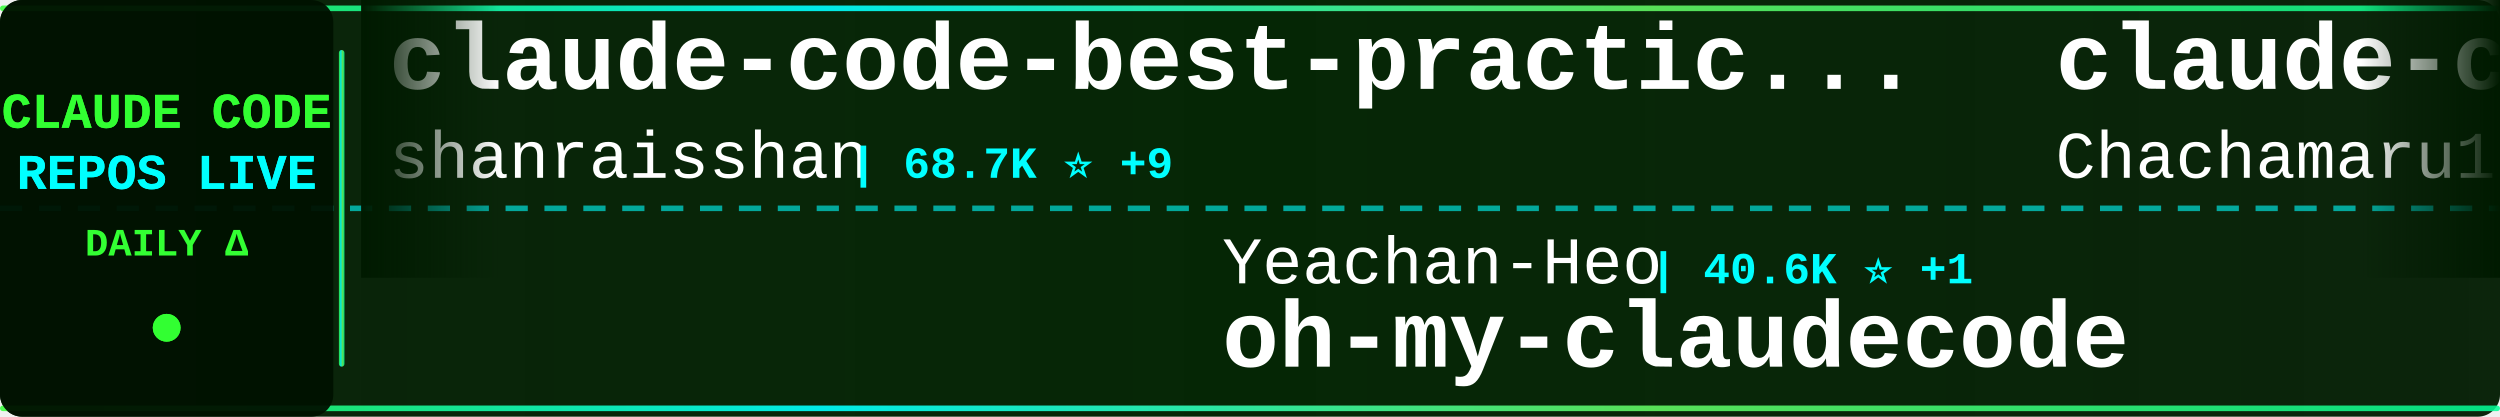
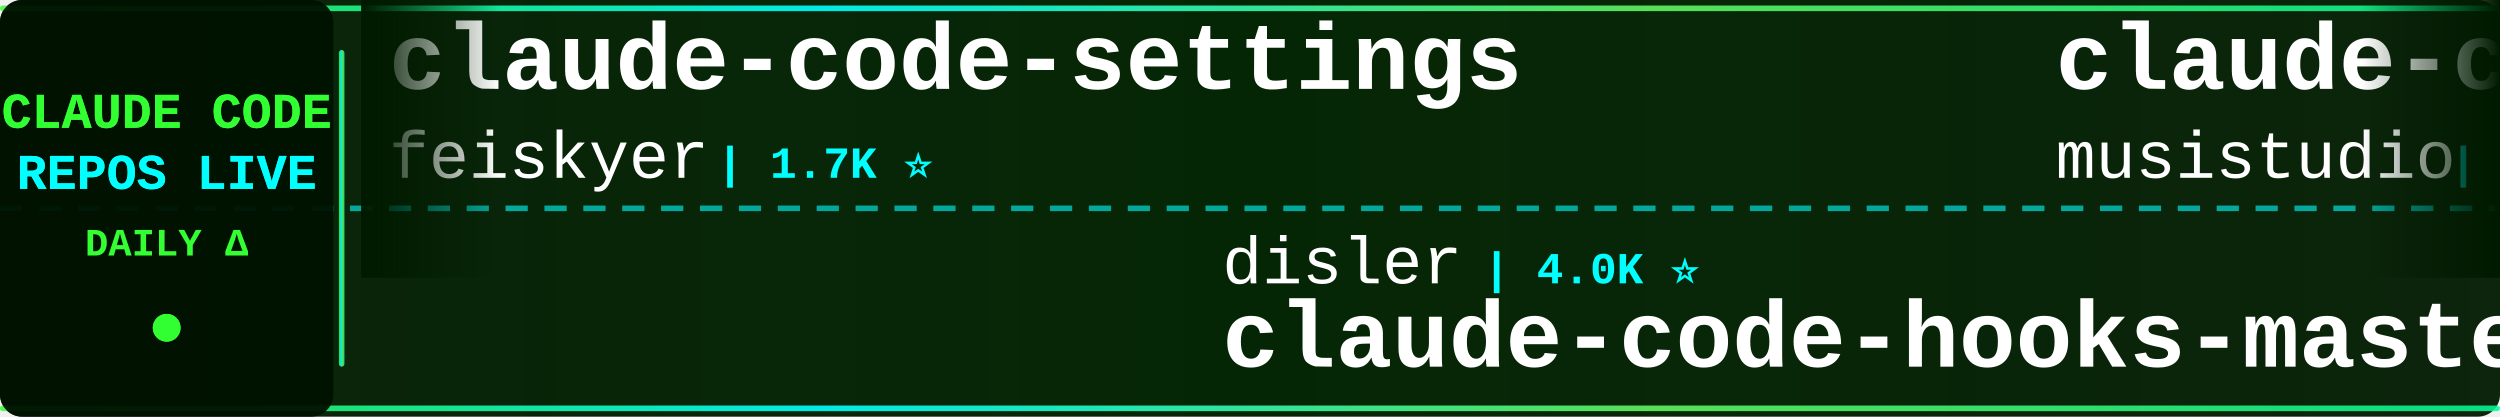
<svg xmlns="http://www.w3.org/2000/svg" width="900" height="150">
  <defs>
    <linearGradient id="tickerBg" x1="0%" y1="0%" x2="100%" y2="0%">
      <stop offset="0%" style="stop-color:#001a00;stop-opacity:0.95" />
      <stop offset="50%" style="stop-color:#002200;stop-opacity:0.98" />
      <stop offset="100%" style="stop-color:#001a00;stop-opacity:0.95" />
    </linearGradient>
    <linearGradient id="borderGrad" x1="0%" y1="0%" x2="100%" y2="0%">
      <stop offset="0%" style="stop-color:#33ff33;stop-opacity:0.85">
        <animate attributeName="stop-opacity" values="0.85;1;0.85" dur="2s" repeatCount="indefinite" />
      </stop>
      <stop offset="33%" style="stop-color:#00ffff;stop-opacity:0.9">
        <animate attributeName="stop-opacity" values="0.9;1;0.9" dur="2.2s" repeatCount="indefinite" />
      </stop>
      <stop offset="66%" style="stop-color:#66ff66;stop-opacity:0.85">
        <animate attributeName="stop-opacity" values="0.85;1;0.85" dur="1.8s" repeatCount="indefinite" />
      </stop>
      <stop offset="100%" style="stop-color:#00ff99;stop-opacity:0.85">
        <animate attributeName="stop-opacity" values="0.85;1;0.85" dur="2s" repeatCount="indefinite" />
      </stop>
    </linearGradient>
    <filter id="textGlow">
      <feGaussianBlur stdDeviation="0.1" result="coloredBlur" />
      <feMerge>
        <feMergeNode in="coloredBlur" />
        <feMergeNode in="SourceGraphic" />
      </feMerge>
    </filter>
    <filter id="metricGlow">
      <feGaussianBlur stdDeviation="0.2" result="coloredBlur" />
      <feMerge>
        <feMergeNode in="coloredBlur" />
        <feMergeNode in="SourceGraphic" />
      </feMerge>
    </filter>
    <linearGradient id="leftFade" x1="0%" y1="0%" x2="100%" y2="0%">
      <stop offset="0%" style="stop-color:#001a00;stop-opacity:1" />
      <stop offset="100%" style="stop-color:#001a00;stop-opacity:0" />
    </linearGradient>
    <linearGradient id="rightFade" x1="0%" y1="0%" x2="100%" y2="0%">
      <stop offset="0%" style="stop-color:#001a00;stop-opacity:0" />
      <stop offset="100%" style="stop-color:#001a00;stop-opacity:1" />
    </linearGradient>
  </defs>
  <rect width="900" height="150" fill="url(#tickerBg)" rx="8" />
  <rect x="0" y="2" width="900" height="2" fill="url(#borderGrad)" rx="1" />
  <rect x="0" y="146" width="900" height="2" fill="url(#borderGrad)" rx="1" />
  <line x1="0" y1="75" x2="900" y2="75" stroke="#00ffff" stroke-width="2" stroke-dasharray="8 6" opacity="0.6" />
  <rect x="0" y="0" width="120" height="150" fill="#001100" opacity="0.95" rx="8" />
  <text x="60" y="46" font-family="'Courier New', monospace" font-size="18" font-weight="bold" fill="#33ff33" text-anchor="middle" filter="url(#textGlow)">
    CLAUDE CODE
  </text>
  <text x="60" y="68" font-family="'Courier New', monospace" font-size="18" font-weight="bold" fill="#00ffff" text-anchor="middle" filter="url(#textGlow)">
    REPOS LIVE
  </text>
  <text x="60" y="92" font-family="'Courier New', monospace" font-size="14" font-weight="bold" fill="#33ff33" text-anchor="middle">
    DAILY Δ
  </text>
  <circle cx="60" cy="118" r="5" fill="#33ff33" filter="url(#metricGlow)">
    <animate attributeName="r" values="4;6;4" dur="1.5s" repeatCount="indefinite" />
    <animate attributeName="opacity" values="0.6;1;0.6" dur="1.5s" repeatCount="indefinite" />
  </circle>
  <rect x="122" y="18" width="2" height="114" fill="url(#borderGrad)" rx="1" />
  <clipPath id="tickerClip">
    <rect x="130" y="0" width="770" height="150" />
  </clipPath>
  <g clip-path="url(#tickerClip)">
    <g id="tickerItems">
      <animateTransform attributeName="transform" attributeType="XML" type="translate" from="0 0" to="-3000 0" dur="54s" repeatCount="indefinite" />
      <g transform="translate(0, 0)">
-         <text x="140" y="32" font-family="'Courier New', monospace" font-size="34" font-weight="bold" fill="#ffffff">claude-code-best-practic...</text>
-         <text x="140" y="64" font-family="'Courier New', monospace" font-size="24" font-weight="normal" fill="#ffffff" opacity="1.0">shanraisshan</text>
-         <text x="306" y="64" font-family="'Courier New', monospace" font-size="16" font-weight="bold" fill="#00ffff"> | 68.7K ⭐ +9</text>
+         <text x="140" y="32" font-family="'Courier New', monospace" font-size="34" font-weight="bold" fill="#ffffff">claude-code-settings</text>
+         <text x="140" y="64" font-family="'Courier New', monospace" font-size="24" font-weight="normal" fill="#ffffff" opacity="1.0">feiskyer</text>
+         <text x="258" y="64" font-family="'Courier New', monospace" font-size="16" font-weight="bold" fill="#00ffff"> | 1.7K ⭐</text>
      </g>
      <g transform="translate(300, 0)">
-         <text x="140" y="102" font-family="'Courier New', monospace" font-size="24" font-weight="normal" fill="#ffffff" opacity="1.0">Yeachan-Heo</text>
-         <text x="294" y="102" font-family="'Courier New', monospace" font-size="16" font-weight="bold" fill="#00ffff"> | 40.6K ⭐ +1</text>
-         <text x="140" y="132" font-family="'Courier New', monospace" font-size="34" font-weight="bold" fill="#ffffff">oh-my-claudecode</text>
-       </g>
-       <g transform="translate(600, 0)">
-         <text x="140" y="32" font-family="'Courier New', monospace" font-size="34" font-weight="bold" fill="#ffffff">claude-code-harness</text>
-         <text x="140" y="64" font-family="'Courier New', monospace" font-size="24" font-weight="normal" fill="#ffffff" opacity="1.0">Chachamaru127</text>
-         <text x="318" y="64" font-family="'Courier New', monospace" font-size="16" font-weight="bold" fill="#00ffff"> | 3.2K ⭐</text>
-       </g>
-       <g transform="translate(900, 0)">
-         <text x="140" y="102" font-family="'Courier New', monospace" font-size="24" font-weight="normal" fill="#ffffff" opacity="1.0">SeemSeam</text>
-         <text x="258" y="102" font-family="'Courier New', monospace" font-size="16" font-weight="bold" fill="#00ffff"> | 3.6K ⭐</text>
-         <text x="140" y="132" font-family="'Courier New', monospace" font-size="34" font-weight="bold" fill="#ffffff">claude_codex_bridge</text>
-       </g>
-       <g transform="translate(1200, 0)">
-         <text x="140" y="32" font-family="'Courier New', monospace" font-size="34" font-weight="bold" fill="#ffffff">claude-code-system-promp...</text>
-         <text x="140" y="64" font-family="'Courier New', monospace" font-size="24" font-weight="normal" fill="#ffffff" opacity="1.0">Piebald-AI</text>
-         <text x="282" y="64" font-family="'Courier New', monospace" font-size="16" font-weight="bold" fill="#00ffff"> | 13.1K ⭐ +2</text>
-       </g>
-       <g transform="translate(1500, 0)">
-         <text x="140" y="102" font-family="'Courier New', monospace" font-size="24" font-weight="normal" fill="#ffffff" opacity="1.0">fazxes</text>
-         <text x="234" y="102" font-family="'Courier New', monospace" font-size="16" font-weight="bold" fill="#00ffff"> | 247 ⭐</text>
-         <text x="140" y="132" font-family="'Courier New', monospace" font-size="34" font-weight="bold" fill="#ffffff">Claude-code</text>
-       </g>
-       <g transform="translate(1800, 0)">
-         <text x="140" y="32" font-family="'Courier New', monospace" font-size="34" font-weight="bold" fill="#ffffff">claude-code-from-scratch</text>
-         <text x="140" y="64" font-family="'Courier New', monospace" font-size="24" font-weight="normal" fill="#ffffff" opacity="1.0">Windy3f3f3f3f</text>
-         <text x="318" y="64" font-family="'Courier New', monospace" font-size="16" font-weight="bold" fill="#00ffff"> | 2.8K ⭐</text>
-       </g>
-       <g transform="translate(2100, 0)">
        <text x="140" y="102" font-family="'Courier New', monospace" font-size="24" font-weight="normal" fill="#ffffff" opacity="1.0">disler</text>
        <text x="234" y="102" font-family="'Courier New', monospace" font-size="16" font-weight="bold" fill="#00ffff"> | 4.0K ⭐</text>
        <text x="140" y="132" font-family="'Courier New', monospace" font-size="34" font-weight="bold" fill="#ffffff">claude-code-hooks-master...</text>
      </g>
+       <g transform="translate(600, 0)">
+         <text x="140" y="32" font-family="'Courier New', monospace" font-size="34" font-weight="bold" fill="#ffffff">claude-code-router</text>
+         <text x="140" y="64" font-family="'Courier New', monospace" font-size="24" font-weight="normal" fill="#ffffff" opacity="1.0">musistudio</text>
+         <text x="282" y="64" font-family="'Courier New', monospace" font-size="16" font-weight="bold" fill="#00ffff"> | 38.0K ⭐ +2</text>
+       </g>
+       <g transform="translate(900, 0)">
+         <text x="140" y="102" font-family="'Courier New', monospace" font-size="24" font-weight="normal" fill="#ffffff" opacity="1.0">guanshan</text>
+         <text x="258" y="102" font-family="'Courier New', monospace" font-size="16" font-weight="bold" fill="#00ffff"> | 61 ⭐</text>
+         <text x="140" y="132" font-family="'Courier New', monospace" font-size="34" font-weight="bold" fill="#ffffff">ClaudeCode</text>
+       </g>
+       <g transform="translate(1200, 0)">
+         <text x="140" y="32" font-family="'Courier New', monospace" font-size="34" font-weight="bold" fill="#ffffff">claude-code-guide</text>
+         <text x="140" y="64" font-family="'Courier New', monospace" font-size="24" font-weight="normal" fill="#ffffff" opacity="1.0">zebbern</text>
+         <text x="246" y="64" font-family="'Courier New', monospace" font-size="16" font-weight="bold" fill="#00ffff"> | 4.7K ⭐</text>
+       </g>
+       <g transform="translate(1500, 0)">
+         <text x="140" y="102" font-family="'Courier New', monospace" font-size="24" font-weight="normal" fill="#ffffff" opacity="1.0">centminmod</text>
+         <text x="282" y="102" font-family="'Courier New', monospace" font-size="16" font-weight="bold" fill="#00ffff"> | 2.7K ⭐</text>
+         <text x="140" y="132" font-family="'Courier New', monospace" font-size="34" font-weight="bold" fill="#ffffff">my-claude-code-setup</text>
+       </g>
+       <g transform="translate(1800, 0)">
+         <text x="140" y="32" font-family="'Courier New', monospace" font-size="34" font-weight="bold" fill="#ffffff">Claude-Code-Game-Studios</text>
+         <text x="140" y="64" font-family="'Courier New', monospace" font-size="24" font-weight="normal" fill="#ffffff" opacity="1.0">Donchitos</text>
+         <text x="270" y="64" font-family="'Courier New', monospace" font-size="16" font-weight="bold" fill="#00ffff"> | 36.2K ⭐ +37</text>
+       </g>
+       <g transform="translate(2100, 0)">
+         <text x="140" y="102" font-family="'Courier New', monospace" font-size="24" font-weight="normal" fill="#ffffff" opacity="1.0">overwirehq</text>
+         <text x="282" y="102" font-family="'Courier New', monospace" font-size="16" font-weight="bold" fill="#00ffff"> | 2.8K ⭐</text>
+         <text x="140" y="132" font-family="'Courier New', monospace" font-size="34" font-weight="bold" fill="#ffffff">claude-code-telegram</text>
+       </g>
      <g transform="translate(2400, 0)">
-         <text x="140" y="32" font-family="'Courier New', monospace" font-size="34" font-weight="bold" fill="#ffffff">ClaudeCodeAgents</text>
-         <text x="140" y="64" font-family="'Courier New', monospace" font-size="24" font-weight="normal" fill="#ffffff" opacity="1.0">darcyegb</text>
-         <text x="258" y="64" font-family="'Courier New', monospace" font-size="16" font-weight="bold" fill="#00ffff"> | 779 ⭐</text>
+         <text x="140" y="32" font-family="'Courier New', monospace" font-size="34" font-weight="bold" fill="#ffffff">awesome-claude-code-plug...</text>
+         <text x="140" y="64" font-family="'Courier New', monospace" font-size="24" font-weight="normal" fill="#ffffff" opacity="1.0">ccplugins</text>
+         <text x="270" y="64" font-family="'Courier New', monospace" font-size="16" font-weight="bold" fill="#00ffff"> | 998 ⭐</text>
      </g>
      <g transform="translate(2700, 0)">
-         <text x="140" y="102" font-family="'Courier New', monospace" font-size="24" font-weight="normal" fill="#ffffff" opacity="1.0">JrCx7scC</text>
-         <text x="258" y="102" font-family="'Courier New', monospace" font-size="16" font-weight="bold" fill="#00ffff"> | 376 ⭐</text>
-         <text x="140" y="132" font-family="'Courier New', monospace" font-size="34" font-weight="bold" fill="#ffffff">claude-code-source</text>
+         <text x="140" y="102" font-family="'Courier New', monospace" font-size="24" font-weight="normal" fill="#ffffff" opacity="1.0">mrpaidsocial</text>
+         <text x="306" y="102" font-family="'Courier New', monospace" font-size="16" font-weight="bold" fill="#00ffff"> | 1.7K ⭐</text>
+         <text x="140" y="132" font-family="'Courier New', monospace" font-size="34" font-weight="bold" fill="#ffffff">arcads-claude-code-mrpai...</text>
      </g>
      <g transform="translate(3000, 0)">
-         <text x="140" y="32" font-family="'Courier New', monospace" font-size="34" font-weight="bold" fill="#ffffff">claude-code-best-practic...</text>
-         <text x="140" y="64" font-family="'Courier New', monospace" font-size="24" font-weight="normal" fill="#ffffff" opacity="1.0">shanraisshan</text>
-         <text x="306" y="64" font-family="'Courier New', monospace" font-size="16" font-weight="bold" fill="#00ffff"> | 68.7K ⭐ +9</text>
+         <text x="140" y="32" font-family="'Courier New', monospace" font-size="34" font-weight="bold" fill="#ffffff">claude-code-settings</text>
+         <text x="140" y="64" font-family="'Courier New', monospace" font-size="24" font-weight="normal" fill="#ffffff" opacity="1.0">feiskyer</text>
+         <text x="258" y="64" font-family="'Courier New', monospace" font-size="16" font-weight="bold" fill="#00ffff"> | 1.7K ⭐</text>
      </g>
      <g transform="translate(3300, 0)">
-         <text x="140" y="102" font-family="'Courier New', monospace" font-size="24" font-weight="normal" fill="#ffffff" opacity="1.0">Yeachan-Heo</text>
-         <text x="294" y="102" font-family="'Courier New', monospace" font-size="16" font-weight="bold" fill="#00ffff"> | 40.6K ⭐ +1</text>
-         <text x="140" y="132" font-family="'Courier New', monospace" font-size="34" font-weight="bold" fill="#ffffff">oh-my-claudecode</text>
+         <text x="140" y="102" font-family="'Courier New', monospace" font-size="24" font-weight="normal" fill="#ffffff" opacity="1.0">disler</text>
+         <text x="234" y="102" font-family="'Courier New', monospace" font-size="16" font-weight="bold" fill="#00ffff"> | 4.0K ⭐</text>
+         <text x="140" y="132" font-family="'Courier New', monospace" font-size="34" font-weight="bold" fill="#ffffff">claude-code-hooks-master...</text>
      </g>
      <g transform="translate(3600, 0)">
-         <text x="140" y="32" font-family="'Courier New', monospace" font-size="34" font-weight="bold" fill="#ffffff">claude-code-harness</text>
-         <text x="140" y="64" font-family="'Courier New', monospace" font-size="24" font-weight="normal" fill="#ffffff" opacity="1.0">Chachamaru127</text>
-         <text x="318" y="64" font-family="'Courier New', monospace" font-size="16" font-weight="bold" fill="#00ffff"> | 3.2K ⭐</text>
+         <text x="140" y="32" font-family="'Courier New', monospace" font-size="34" font-weight="bold" fill="#ffffff">claude-code-router</text>
+         <text x="140" y="64" font-family="'Courier New', monospace" font-size="24" font-weight="normal" fill="#ffffff" opacity="1.0">musistudio</text>
+         <text x="282" y="64" font-family="'Courier New', monospace" font-size="16" font-weight="bold" fill="#00ffff"> | 38.0K ⭐ +2</text>
      </g>
      <g transform="translate(3900, 0)">
-         <text x="140" y="102" font-family="'Courier New', monospace" font-size="24" font-weight="normal" fill="#ffffff" opacity="1.0">SeemSeam</text>
-         <text x="258" y="102" font-family="'Courier New', monospace" font-size="16" font-weight="bold" fill="#00ffff"> | 3.6K ⭐</text>
-         <text x="140" y="132" font-family="'Courier New', monospace" font-size="34" font-weight="bold" fill="#ffffff">claude_codex_bridge</text>
+         <text x="140" y="102" font-family="'Courier New', monospace" font-size="24" font-weight="normal" fill="#ffffff" opacity="1.0">guanshan</text>
+         <text x="258" y="102" font-family="'Courier New', monospace" font-size="16" font-weight="bold" fill="#00ffff"> | 61 ⭐</text>
+         <text x="140" y="132" font-family="'Courier New', monospace" font-size="34" font-weight="bold" fill="#ffffff">ClaudeCode</text>
      </g>
    </g>
  </g>
  <rect x="130" y="0" width="50" height="100" fill="url(#leftFade)" />
  <rect x="850" y="0" width="50" height="100" fill="url(#rightFade)" />
</svg>
